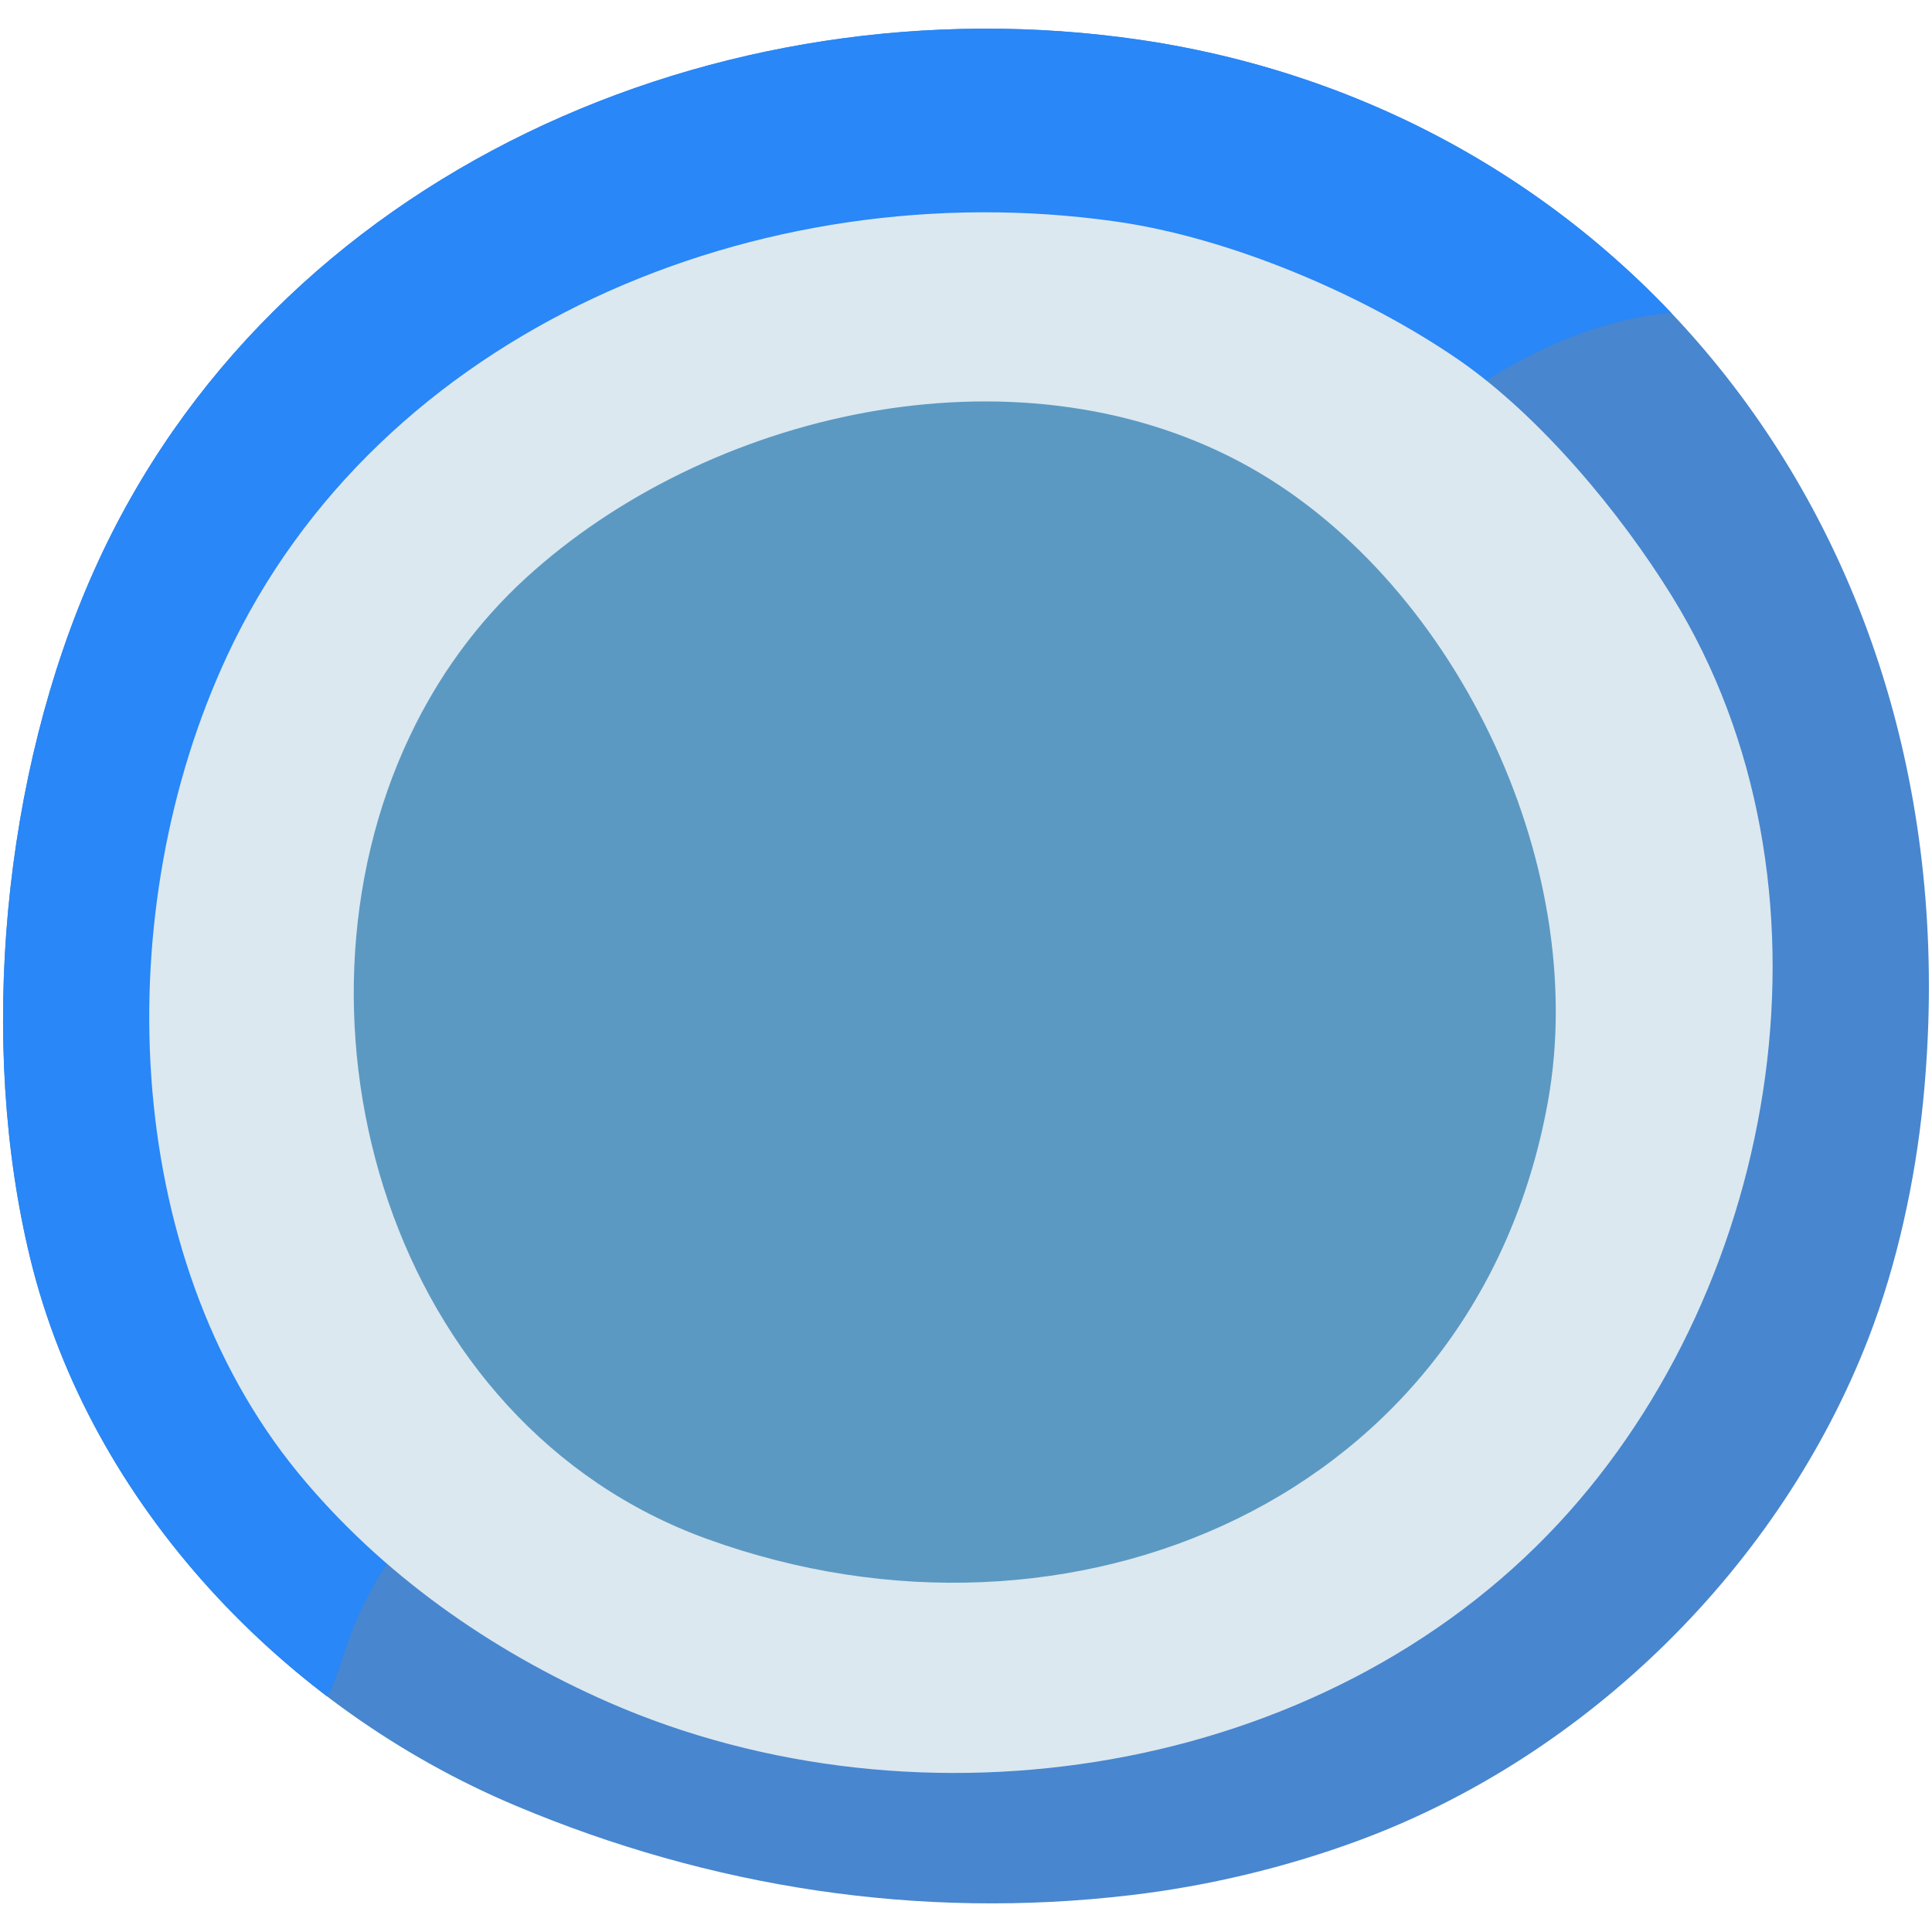
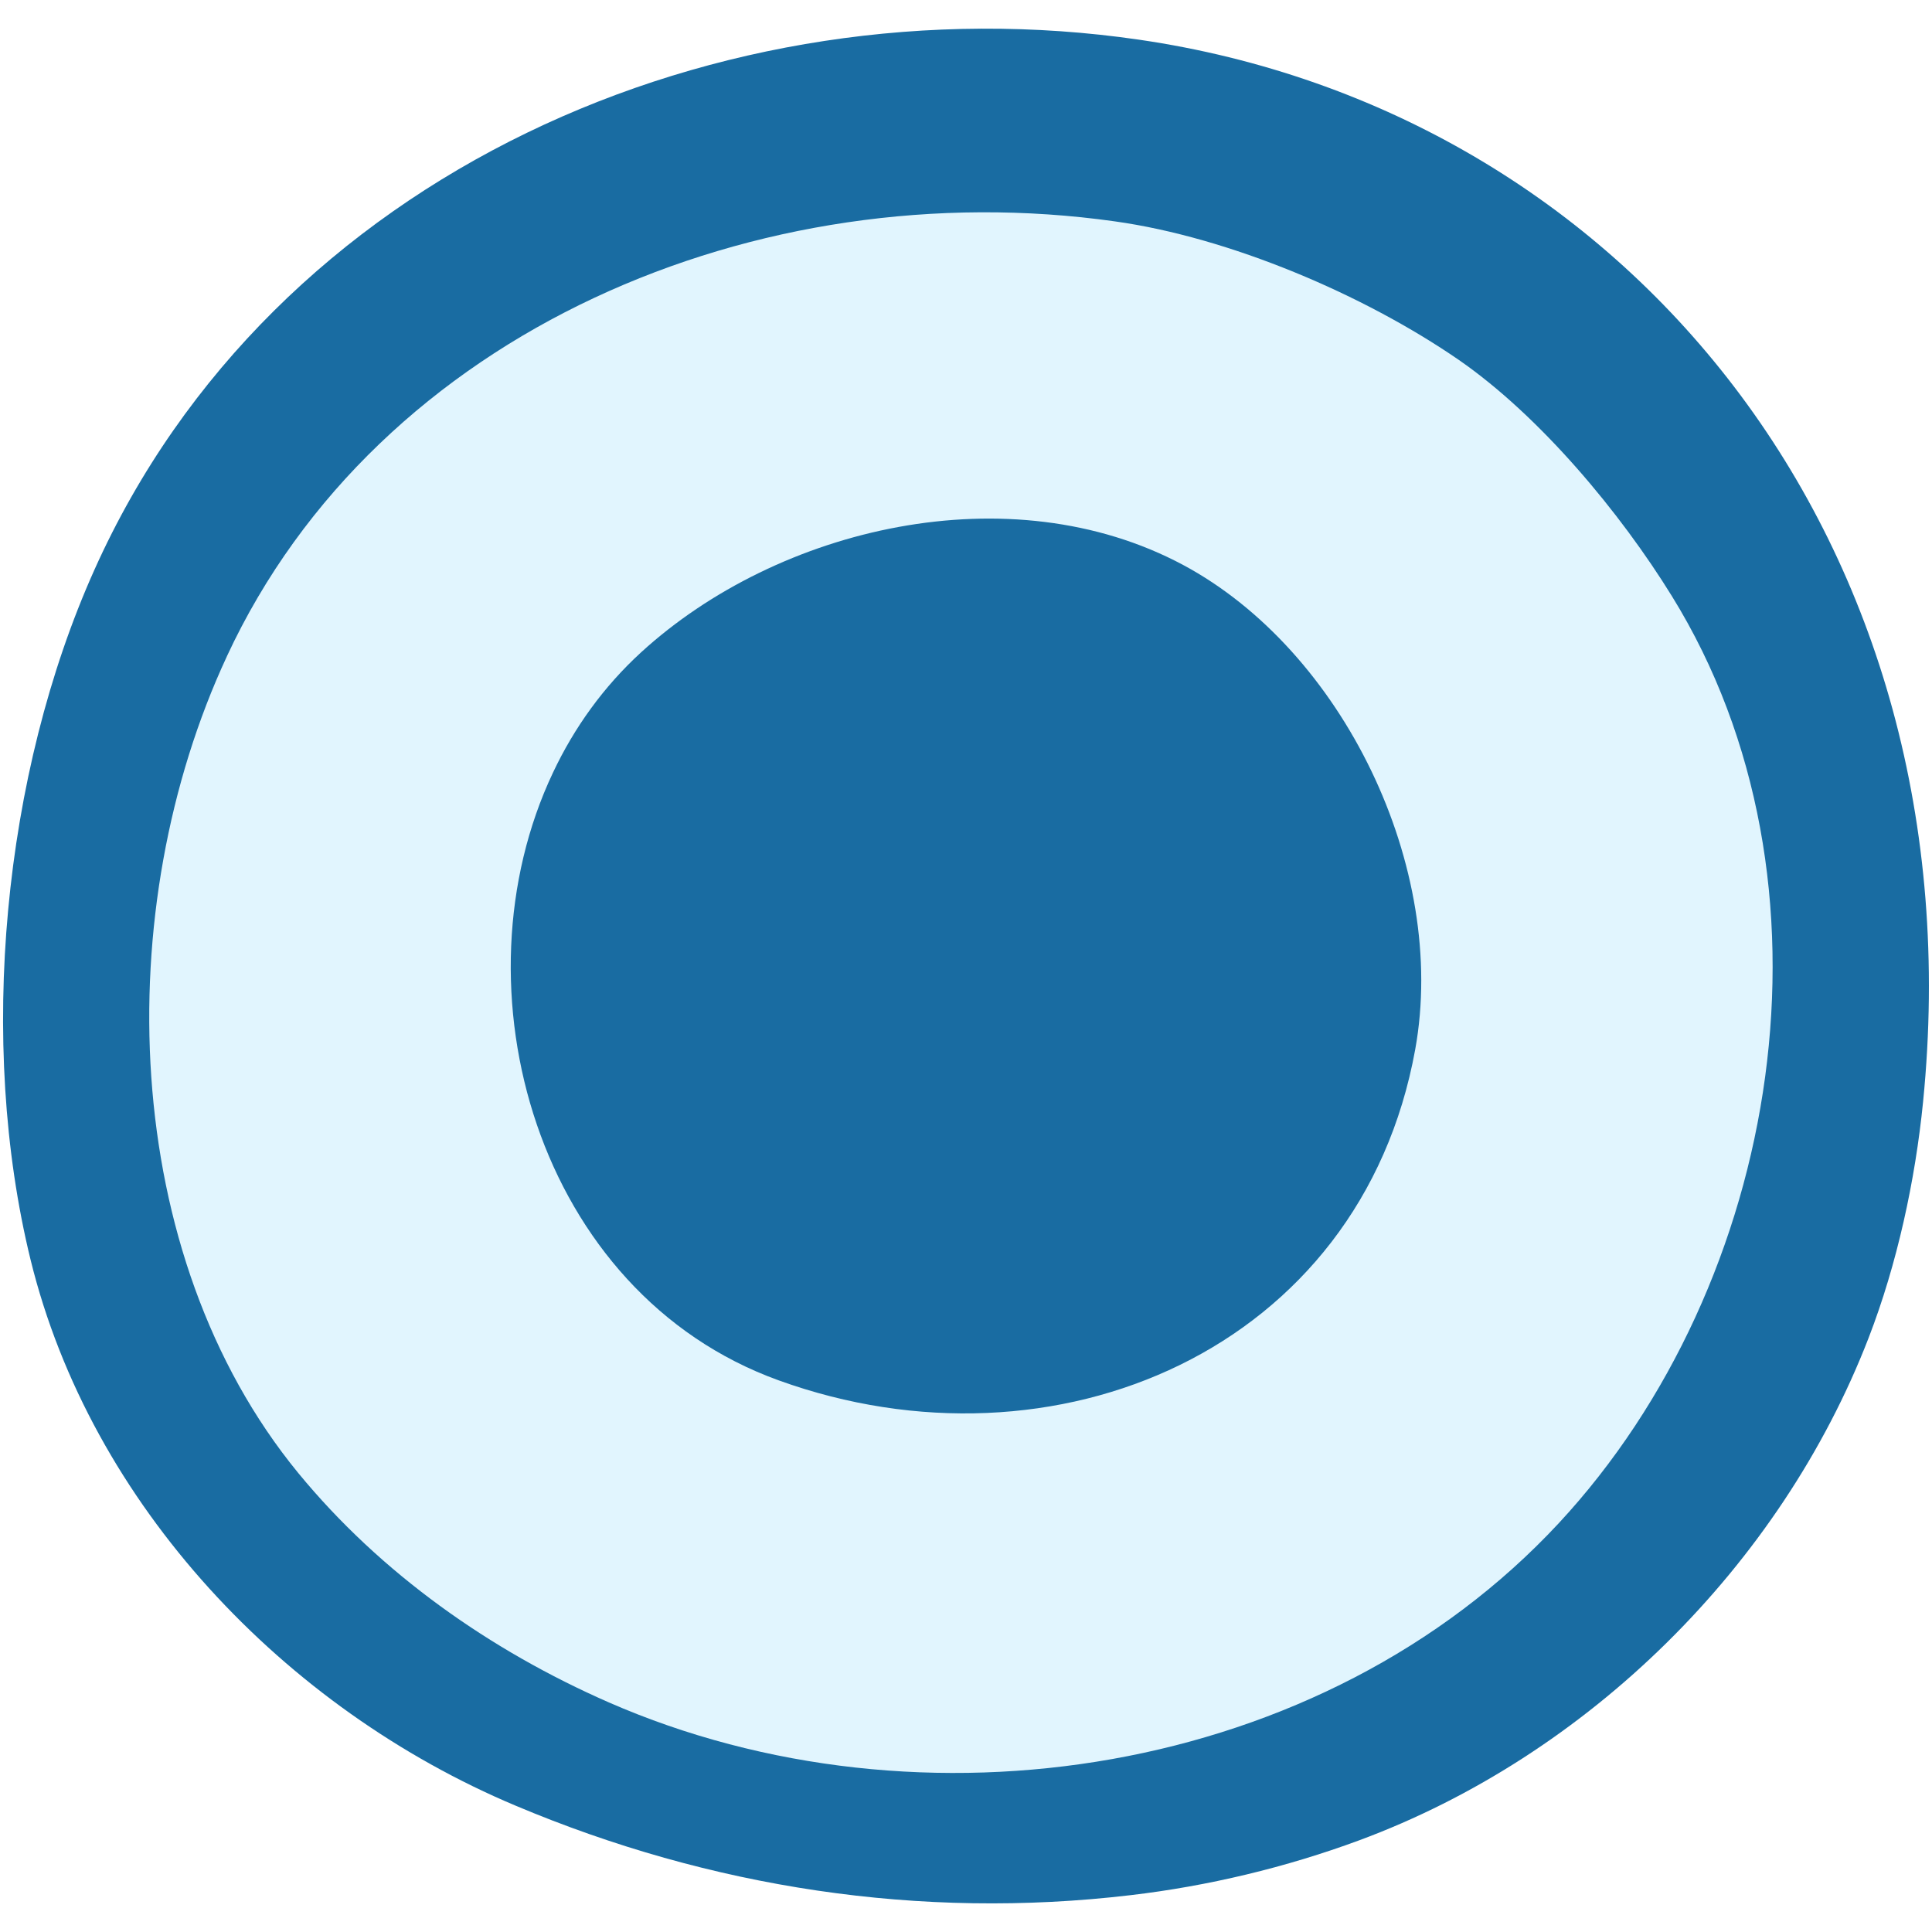
- <svg xmlns="http://www.w3.org/2000/svg" xmlns:xlink="http://www.w3.org/1999/xlink" width="128" height="128">
-   <defs>
-     <path id="a" d="M6.26 37.74C.17 51.3-1.49 69.09 2.02 83.44c3.99 16.28 16.87 29.77 32.14 36.19 12.91 5.44 26.79 7.58 40.74 5.93 5.12-.6 10.3-1.84 15.14-3.63 15.16-5.61 27.92-18.19 33.76-33.29 1.89-4.89 3.09-10.43 3.61-15.65 3.7-37.09-19.68-65.65-51.94-70.36-27.71-4.04-57.41 8.8-69.21 35.11z" />
-     <clipPath id="b">
-       <use xlink:href="#a" width="100%" height="100%" overflow="visible" />
-     </clipPath>
-   </defs>
-   <path d="M6.26 37.74C.17 51.3-1.49 69.09 2.02 83.44c3.99 16.28 16.87 29.77 32.14 36.19 12.91 5.44 26.79 7.58 40.74 5.93 5.12-.6 10.3-1.84 15.14-3.63 15.16-5.61 27.92-18.19 33.76-33.29 1.89-4.89 3.09-10.43 3.61-15.65 3.7-37.09-19.68-65.65-51.94-70.36-27.71-4.04-57.41 8.8-69.21 35.11z" fill="#4886cf" />
-   <path d="M-2.23 82.95c2.67 7.92 6.39 15.31 11 22.21 2.07 3.09 5.78 6.35 9.15 7.88 3.72 1.68 4.14-1.42 5.1-4.17 2.39-6.87 7.69-11.17 11.87-16.82 1.8-2.42 2.59-5.39 4.33-7.86 3.28-4.68 6.74-9.24 10.18-13.8 6.77-8.96 14.21-17.45 22.45-25.1 5.05-4.71 10.82-8.54 16.4-12.59 4.81-3.51 9.29-7.58 14.9-9.98 2.41-1.03 4.96-1.77 7.57-1.99 1.07-.09 1.99-.1 2.88-.79.73-.57.97-1.41.82-2.3-.35-2.13-2.45-3.95-4.02-5.23-2.27-1.88-4.45-4.17-7.21-5.46-3.31-1.54-6.67-3.26-10.12-4.51-1.94-.71-3.61-1.61-5.64-2.12-2.81-.71-5.67-1.03-8.54-1.46C67.91-2.8 56.4-3 45.53-.47c-11.11 2.6-21.47 9.56-29.76 17.21C7.38 24.48 1.75 34.97-2.44 45.52c-1.47 3.7-3.34 7.61-3.57 11.64-.17 3.13.04 6.31.02 9.45-.04 4.84 1.76 10.04 3.22 14.67.17.56.35 1.11.54 1.67z" clip-path="url(#b)" fill="#2987f7" />
-   <path d="M15.028 43.494C7.265 60.18 7.87 83.088 19.76 97.591c5.465 6.651 12.71 11.75 20.573 15.196 20.636 9.024 47.318 4.948 62.944-11.877 14.767-15.903 19.185-42.497 7.497-61.404-3.42-5.541-8.721-11.915-14.11-15.651-6.299-4.342-15.21-8.128-22.808-9.189-23.552-3.319-48.795 7.22-58.83 28.828z" fill="#dbe8f0" stroke-width="1.262" />
-   <path d="M27.14 48.798c-8.948 18.876-1.413 45.542 19.74 53.175 24.115 8.712 50.898-2.669 55.666-28.943 2.885-15.913-6.337-34.907-20.308-42.383-15.129-8.084-35.417-3.316-47.406 7.653-3.297 3.022-5.848 6.593-7.692 10.498z" fill="#5b99c2" stroke-width="1.962" />
+ <svg xmlns="http://www.w3.org/2000/svg" width="100%" height="100%" viewBox="0 0 128 128" version="1.1" xml:space="preserve" style="fill-rule:evenodd;clip-rule:evenodd;stroke-linejoin:round;stroke-miterlimit:2;">
+   <path d="M6.26,37.74C0.17,51.3 -1.49,69.09 2.02,83.44C6.01,99.72 18.89,113.21 34.16,119.63C47.07,125.07 60.95,127.21 74.9,125.56C80.02,124.96 85.2,123.72 90.04,121.93C105.2,116.32 117.96,103.74 123.8,88.64C125.69,83.75 126.89,78.21 127.41,72.99C131.11,35.9 107.73,7.34 75.47,2.63C47.76,-1.41 18.06,11.43 6.26,37.74Z" style="fill:rgb(25,108,162);fill-rule:nonzero;" />
+   <path d="M15.028,43.494C7.265,60.18 7.87,83.088 19.76,97.591C25.225,104.242 32.47,109.341 40.333,112.787C60.969,121.811 87.651,117.735 103.277,100.91C118.044,85.007 122.462,58.413 110.774,39.506C107.354,33.965 102.053,27.591 96.664,23.855C90.365,19.513 81.454,15.727 73.856,14.666C50.304,11.347 25.061,21.886 15.026,43.494L15.028,43.494Z" style="fill:rgb(225,245,254);fill-rule:nonzero;" />
+   <g transform="matrix(0.757483,0,0,0.757483,16.0846,14.2116)">
+     <path d="M27.14,48.798C18.192,67.674 25.727,94.34 46.88,101.973C70.995,110.685 97.778,99.304 102.546,73.03C105.431,57.117 96.209,38.123 82.238,30.647C67.109,22.563 46.821,27.331 34.832,38.3C31.535,41.322 28.984,44.893 27.14,48.798Z" style="fill:rgb(25,108,162);fill-rule:nonzero;" />
+   </g>
</svg>
